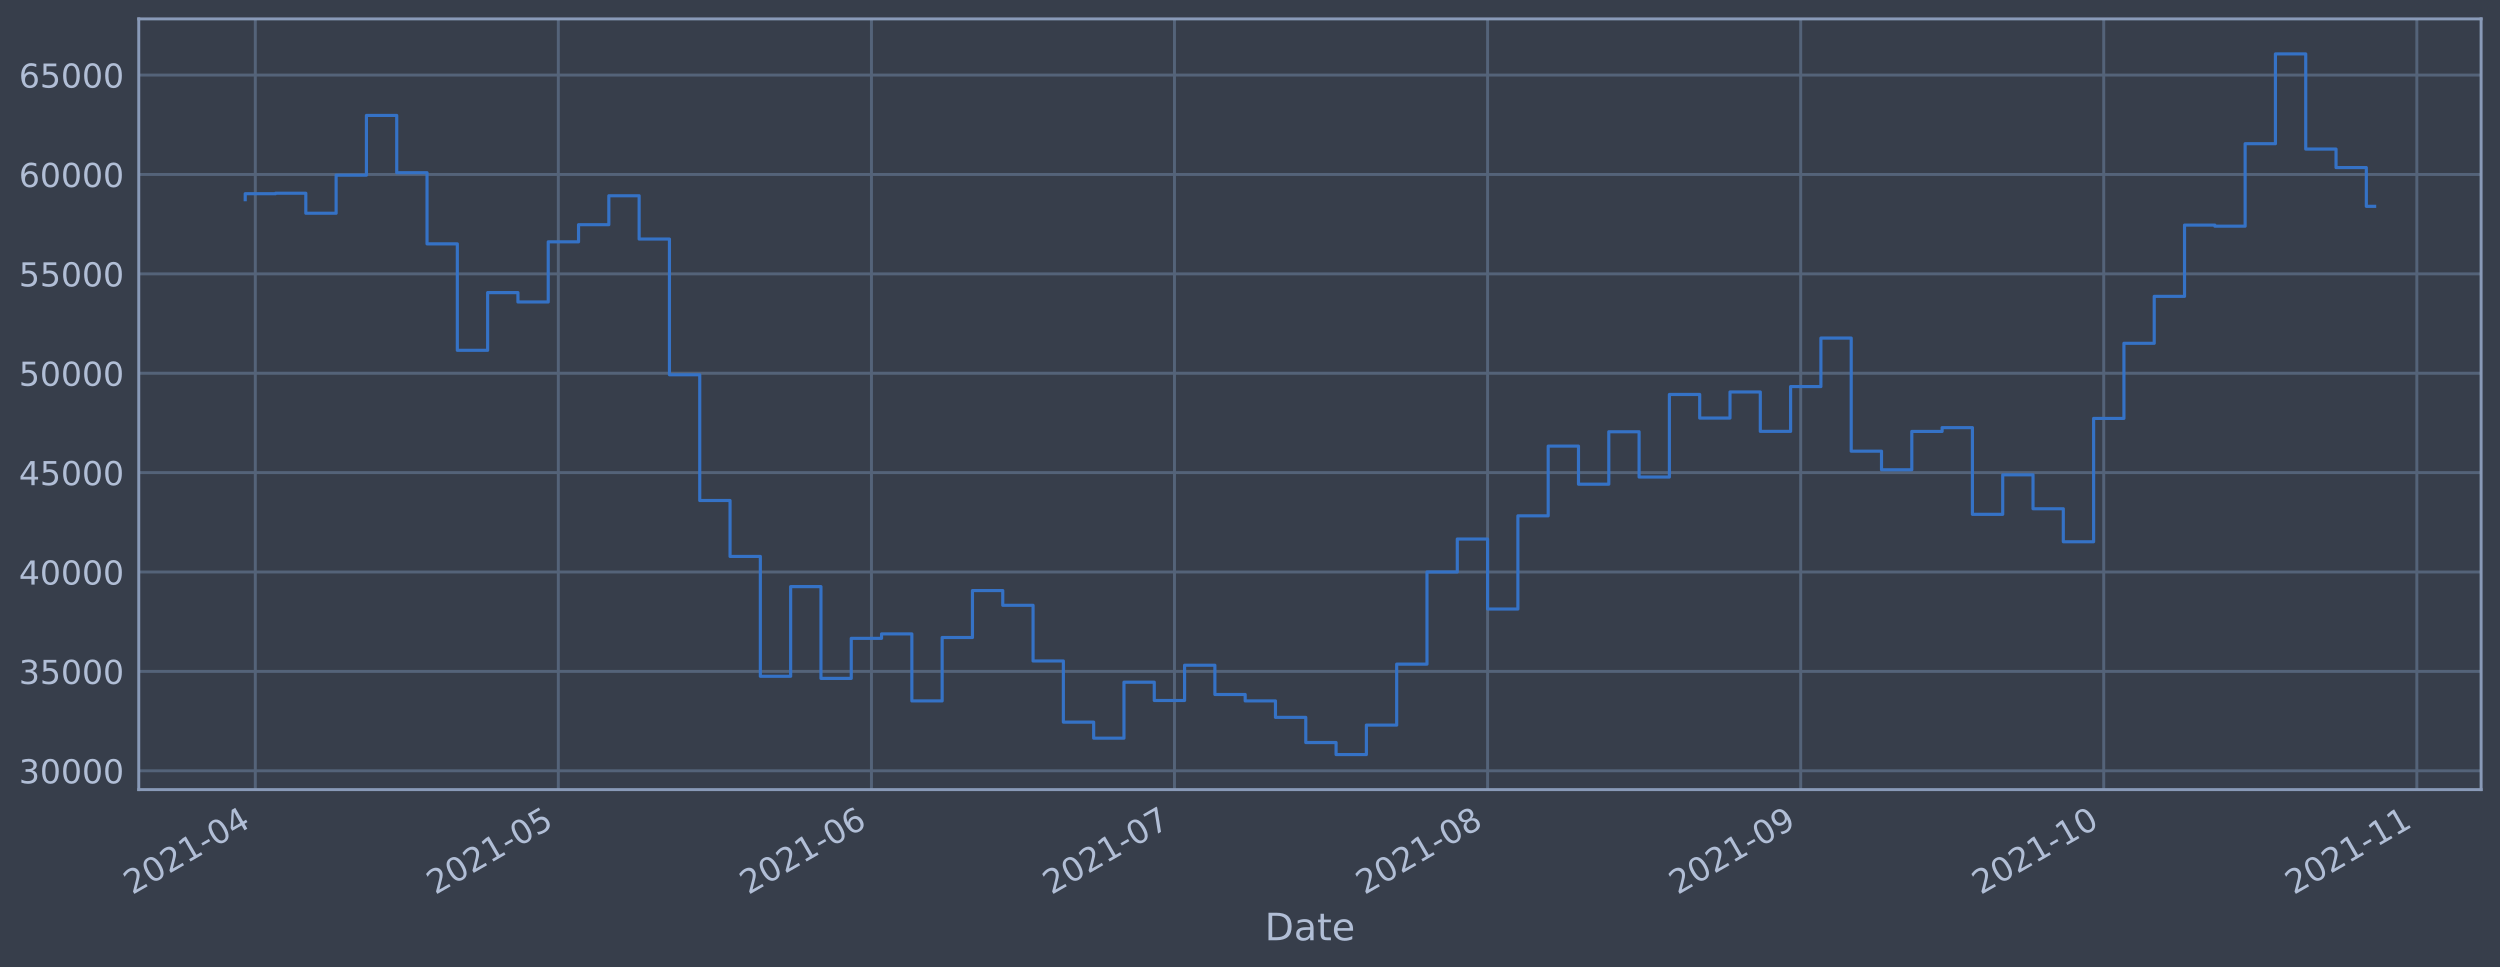
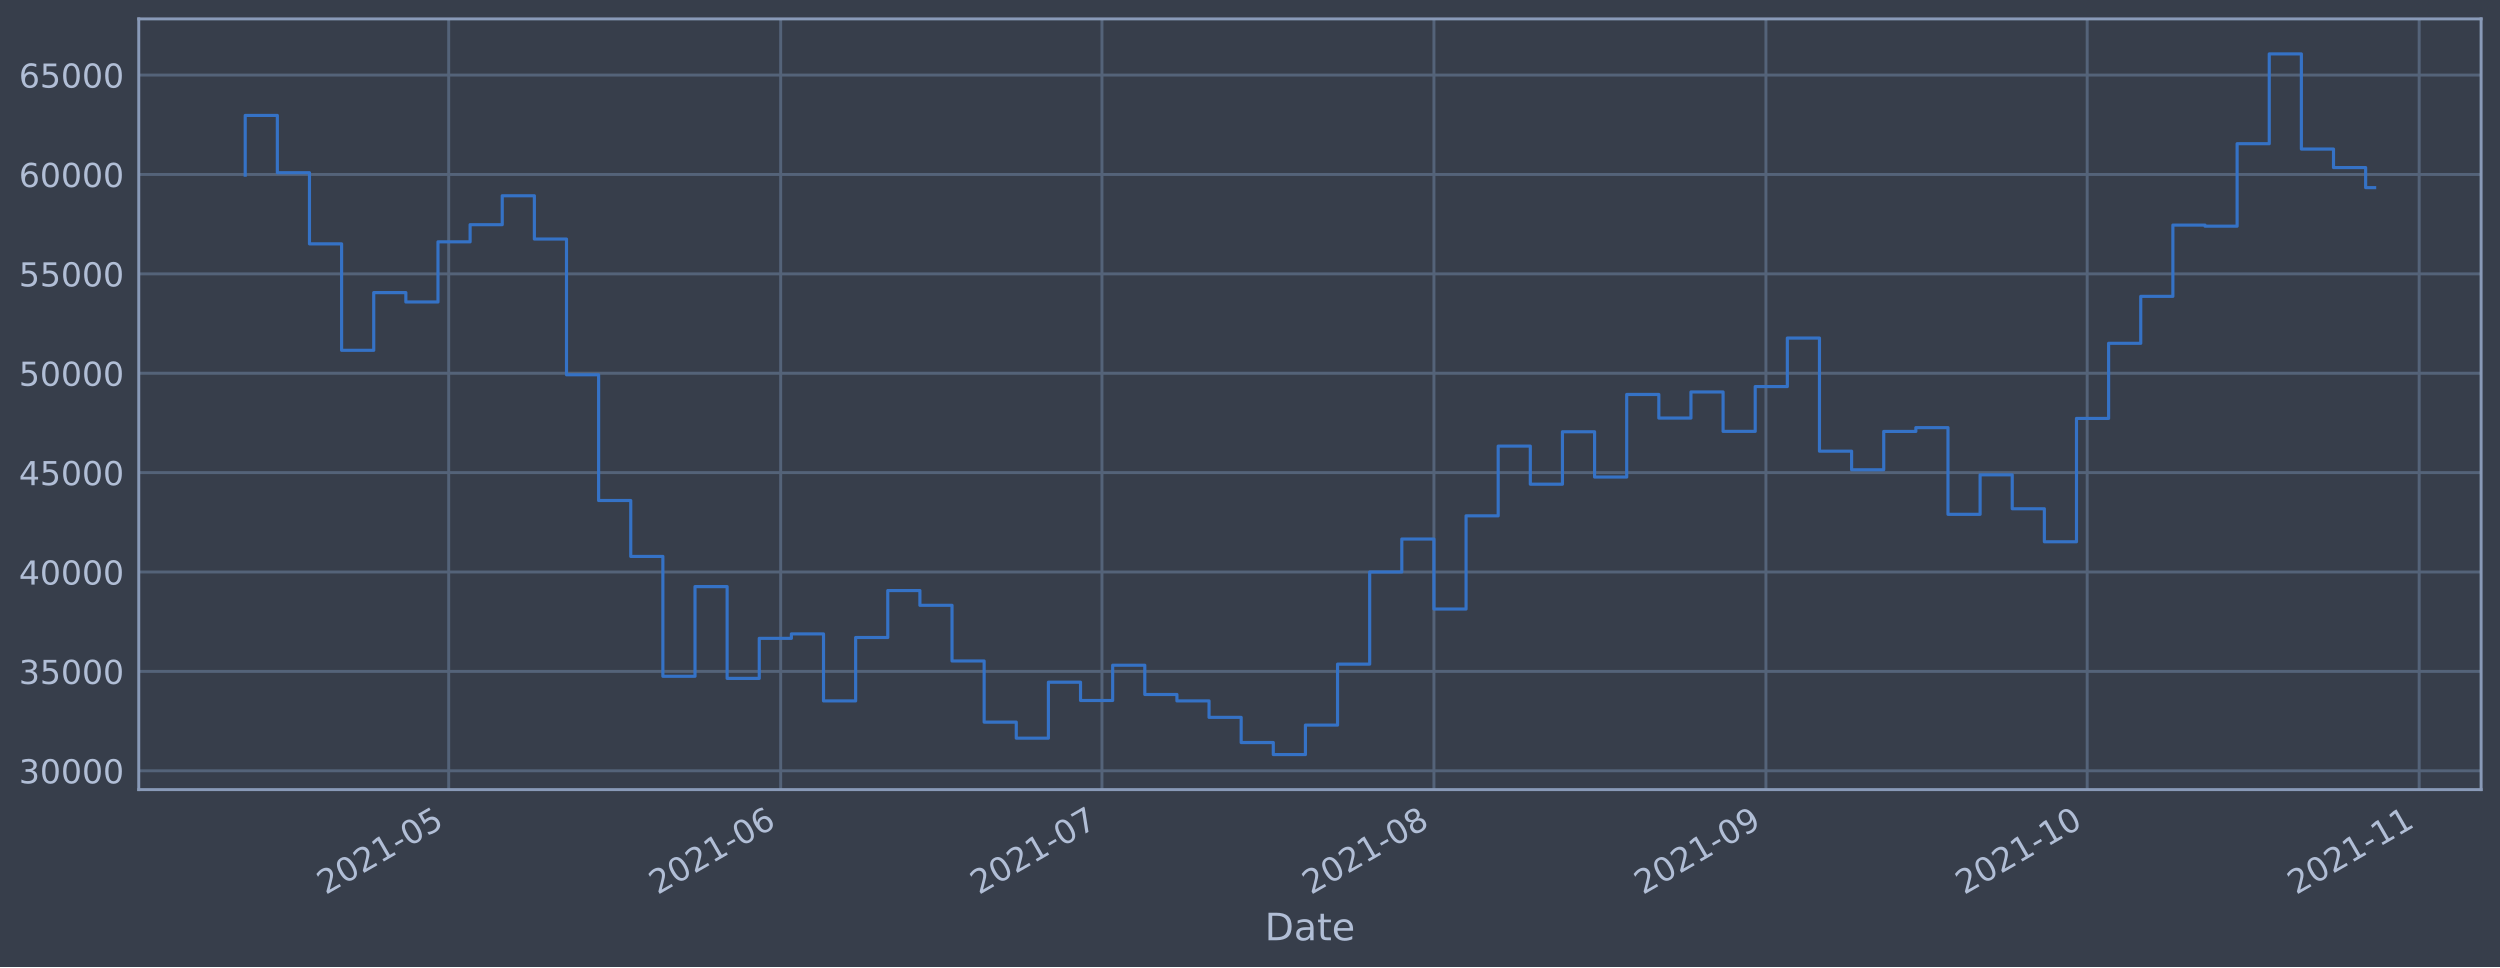
<svg xmlns="http://www.w3.org/2000/svg" xmlns:xlink="http://www.w3.org/1999/xlink" height="368.58pt" version="1.1" viewBox="0 0 952.884 368.58" width="952.884pt">
  <defs>
    <style type="text/css">*{stroke-linecap:butt;stroke-linejoin:round;}</style>
  </defs>
  <g id="figure_1">
    <g id="patch_1">
      <path d="M 0 368.58  L 952.884 368.58  L 952.884 0  L 0 0  z " style="fill:#373e4b;" />
    </g>
    <g id="axes_1">
      <g id="patch_2">
        <path d="M 52.884 300.96  L 945.684 300.96  L 945.684 7.2  L 52.884 7.2  z " style="fill:#373e4b;" />
      </g>
      <g id="matplotlib.axis_1">
        <g id="xtick_1">
          <g id="line2d_1">
-             <path clip-path="url(#p80aef92675)" d="M 97.315 300.96  L 97.315 7.2  " style="fill:none;stroke:#546379;stroke-linecap:square;stroke-width:1.12;" />
+             <path clip-path="url(#p9e06ae3f3e)" d="M 171.02 300.96  L 171.02 7.2  " style="fill:none;stroke:#546379;stroke-linecap:square;stroke-width:1.12;" />
          </g>
          <g id="line2d_2" />
          <g id="text_1">
-             <g style="fill:#b1bed6;" transform="translate(50.41215 341.1745)rotate(-30)scale(0.126 -0.126)">
+             <g style="fill:#b1bed6;" transform="translate(124.1172 341.1745)rotate(-30)scale(0.126 -0.126)">
              <defs>
                <path d="M 1228 531  L 3431 531  L 3431 0  L 469 0  L 469 531  Q 828 903 1448 1529  Q 2069 2156 2228 2338  Q 2531 2678 2651 2914  Q 2772 3150 2772 3378  Q 2772 3750 2511 3984  Q 2250 4219 1831 4219  Q 1534 4219 1204 4116  Q 875 4013 500 3803  L 500 4441  Q 881 4594 1212 4672  Q 1544 4750 1819 4750  Q 2544 4750 2975 4387  Q 3406 4025 3406 3419  Q 3406 3131 3298 2873  Q 3191 2616 2906 2266  Q 2828 2175 2409 1742  Q 1991 1309 1228 531  z " id="DejaVuSans-32" transform="scale(0.015625)" />
                <path d="M 2034 4250  Q 1547 4250 1301 3770  Q 1056 3291 1056 2328  Q 1056 1369 1301 889  Q 1547 409 2034 409  Q 2525 409 2770 889  Q 3016 1369 3016 2328  Q 3016 3291 2770 3770  Q 2525 4250 2034 4250  z M 2034 4750  Q 2819 4750 3233 4129  Q 3647 3509 3647 2328  Q 3647 1150 3233 529  Q 2819 -91 2034 -91  Q 1250 -91 836 529  Q 422 1150 422 2328  Q 422 3509 836 4129  Q 1250 4750 2034 4750  z " id="DejaVuSans-30" transform="scale(0.015625)" />
                <path d="M 794 531  L 1825 531  L 1825 4091  L 703 3866  L 703 4441  L 1819 4666  L 2450 4666  L 2450 531  L 3481 531  L 3481 0  L 794 0  L 794 531  z " id="DejaVuSans-31" transform="scale(0.015625)" />
                <path d="M 313 2009  L 1997 2009  L 1997 1497  L 313 1497  L 313 2009  z " id="DejaVuSans-2d" transform="scale(0.015625)" />
-                 <path d="M 2419 4116  L 825 1625  L 2419 1625  L 2419 4116  z M 2253 4666  L 3047 4666  L 3047 1625  L 3713 1625  L 3713 1100  L 3047 1100  L 3047 0  L 2419 0  L 2419 1100  L 313 1100  L 313 1709  L 2253 4666  z " id="DejaVuSans-34" transform="scale(0.015625)" />
-               </defs>
-               <use xlink:href="#DejaVuSans-32" />
-               <use x="63.623" xlink:href="#DejaVuSans-30" />
-               <use x="127.246" xlink:href="#DejaVuSans-32" />
-               <use x="190.869" xlink:href="#DejaVuSans-31" />
-               <use x="254.492" xlink:href="#DejaVuSans-2d" />
-               <use x="290.576" xlink:href="#DejaVuSans-30" />
-               <use x="354.199" xlink:href="#DejaVuSans-34" />
+                 <path d="M 691 4666  L 3169 4666  L 3169 4134  L 1269 4134  L 1269 2991  Q 1406 3038 1543 3061  Q 1681 3084 1819 3084  Q 2600 3084 3056 2656  Q 3513 2228 3513 1497  Q 3513 744 3044 326  Q 2575 -91 1722 -91  Q 1428 -91 1123 -41  Q 819 9 494 109  L 494 744  Q 775 591 1075 516  Q 1375 441 1709 441  Q 2250 441 2565 725  Q 2881 1009 2881 1497  Q 2881 1984 2565 2268  Q 2250 2553 1709 2553  Q 1456 2553 1204 2497  Q 953 2441 691 2322  L 691 4666  z " id="DejaVuSans-35" transform="scale(0.015625)" />
+               </defs>
+               <use xlink:href="#DejaVuSans-32" />
+               <use x="63.623" xlink:href="#DejaVuSans-30" />
+               <use x="127.246" xlink:href="#DejaVuSans-32" />
+               <use x="190.869" xlink:href="#DejaVuSans-31" />
+               <use x="254.492" xlink:href="#DejaVuSans-2d" />
+               <use x="290.576" xlink:href="#DejaVuSans-30" />
+               <use x="354.199" xlink:href="#DejaVuSans-35" />
            </g>
          </g>
        </g>
        <g id="xtick_2">
          <g id="line2d_3">
-             <path clip-path="url(#p80aef92675)" d="M 212.811 300.96  L 212.811 7.2  " style="fill:none;stroke:#546379;stroke-linecap:square;stroke-width:1.12;" />
+             <path clip-path="url(#p9e06ae3f3e)" d="M 297.557 300.96  L 297.557 7.2  " style="fill:none;stroke:#546379;stroke-linecap:square;stroke-width:1.12;" />
          </g>
          <g id="line2d_4" />
          <g id="text_2">
-             <g style="fill:#b1bed6;" transform="translate(165.908 341.1745)rotate(-30)scale(0.126 -0.126)">
-               <defs>
-                 <path d="M 691 4666  L 3169 4666  L 3169 4134  L 1269 4134  L 1269 2991  Q 1406 3038 1543 3061  Q 1681 3084 1819 3084  Q 2600 3084 3056 2656  Q 3513 2228 3513 1497  Q 3513 744 3044 326  Q 2575 -91 1722 -91  Q 1428 -91 1123 -41  Q 819 9 494 109  L 494 744  Q 775 591 1075 516  Q 1375 441 1709 441  Q 2250 441 2565 725  Q 2881 1009 2881 1497  Q 2881 1984 2565 2268  Q 2250 2553 1709 2553  Q 1456 2553 1204 2497  Q 953 2441 691 2322  L 691 4666  z " id="DejaVuSans-35" transform="scale(0.015625)" />
-               </defs>
-               <use xlink:href="#DejaVuSans-32" />
-               <use x="63.623" xlink:href="#DejaVuSans-30" />
-               <use x="127.246" xlink:href="#DejaVuSans-32" />
-               <use x="190.869" xlink:href="#DejaVuSans-31" />
-               <use x="254.492" xlink:href="#DejaVuSans-2d" />
-               <use x="290.576" xlink:href="#DejaVuSans-30" />
-               <use x="354.199" xlink:href="#DejaVuSans-35" />
+             <g style="fill:#b1bed6;" transform="translate(250.6541 341.1745)rotate(-30)scale(0.126 -0.126)">
+               <defs>
+                 <path d="M 2113 2584  Q 1688 2584 1439 2293  Q 1191 2003 1191 1497  Q 1191 994 1439 701  Q 1688 409 2113 409  Q 2538 409 2786 701  Q 3034 994 3034 1497  Q 3034 2003 2786 2293  Q 2538 2584 2113 2584  z M 3366 4563  L 3366 3988  Q 3128 4100 2886 4159  Q 2644 4219 2406 4219  Q 1781 4219 1451 3797  Q 1122 3375 1075 2522  Q 1259 2794 1537 2939  Q 1816 3084 2150 3084  Q 2853 3084 3261 2657  Q 3669 2231 3669 1497  Q 3669 778 3244 343  Q 2819 -91 2113 -91  Q 1303 -91 875 529  Q 447 1150 447 2328  Q 447 3434 972 4092  Q 1497 4750 2381 4750  Q 2619 4750 2861 4703  Q 3103 4656 3366 4563  z " id="DejaVuSans-36" transform="scale(0.015625)" />
+               </defs>
+               <use xlink:href="#DejaVuSans-32" />
+               <use x="63.623" xlink:href="#DejaVuSans-30" />
+               <use x="127.246" xlink:href="#DejaVuSans-32" />
+               <use x="190.869" xlink:href="#DejaVuSans-31" />
+               <use x="254.492" xlink:href="#DejaVuSans-2d" />
+               <use x="290.576" xlink:href="#DejaVuSans-30" />
+               <use x="354.199" xlink:href="#DejaVuSans-36" />
            </g>
          </g>
        </g>
        <g id="xtick_3">
          <g id="line2d_5">
-             <path clip-path="url(#p80aef92675)" d="M 332.157 300.96  L 332.157 7.2  " style="fill:none;stroke:#546379;stroke-linecap:square;stroke-width:1.12;" />
+             <path clip-path="url(#p9e06ae3f3e)" d="M 420.012 300.96  L 420.012 7.2  " style="fill:none;stroke:#546379;stroke-linecap:square;stroke-width:1.12;" />
          </g>
          <g id="line2d_6" />
          <g id="text_3">
-             <g style="fill:#b1bed6;" transform="translate(285.2537 341.1745)rotate(-30)scale(0.126 -0.126)">
-               <defs>
-                 <path d="M 2113 2584  Q 1688 2584 1439 2293  Q 1191 2003 1191 1497  Q 1191 994 1439 701  Q 1688 409 2113 409  Q 2538 409 2786 701  Q 3034 994 3034 1497  Q 3034 2003 2786 2293  Q 2538 2584 2113 2584  z M 3366 4563  L 3366 3988  Q 3128 4100 2886 4159  Q 2644 4219 2406 4219  Q 1781 4219 1451 3797  Q 1122 3375 1075 2522  Q 1259 2794 1537 2939  Q 1816 3084 2150 3084  Q 2853 3084 3261 2657  Q 3669 2231 3669 1497  Q 3669 778 3244 343  Q 2819 -91 2113 -91  Q 1303 -91 875 529  Q 447 1150 447 2328  Q 447 3434 972 4092  Q 1497 4750 2381 4750  Q 2619 4750 2861 4703  Q 3103 4656 3366 4563  z " id="DejaVuSans-36" transform="scale(0.015625)" />
-               </defs>
-               <use xlink:href="#DejaVuSans-32" />
-               <use x="63.623" xlink:href="#DejaVuSans-30" />
-               <use x="127.246" xlink:href="#DejaVuSans-32" />
-               <use x="190.869" xlink:href="#DejaVuSans-31" />
-               <use x="254.492" xlink:href="#DejaVuSans-2d" />
-               <use x="290.576" xlink:href="#DejaVuSans-30" />
-               <use x="354.199" xlink:href="#DejaVuSans-36" />
+             <g style="fill:#b1bed6;" transform="translate(373.1092 341.1745)rotate(-30)scale(0.126 -0.126)">
+               <defs>
+                 <path d="M 525 4666  L 3525 4666  L 3525 4397  L 1831 0  L 1172 0  L 2766 4134  L 525 4134  L 525 4666  z " id="DejaVuSans-37" transform="scale(0.015625)" />
+               </defs>
+               <use xlink:href="#DejaVuSans-32" />
+               <use x="63.623" xlink:href="#DejaVuSans-30" />
+               <use x="127.246" xlink:href="#DejaVuSans-32" />
+               <use x="190.869" xlink:href="#DejaVuSans-31" />
+               <use x="254.492" xlink:href="#DejaVuSans-2d" />
+               <use x="290.576" xlink:href="#DejaVuSans-30" />
+               <use x="354.199" xlink:href="#DejaVuSans-37" />
            </g>
          </g>
        </g>
        <g id="xtick_4">
          <g id="line2d_7">
-             <path clip-path="url(#p80aef92675)" d="M 447.653 300.96  L 447.653 7.2  " style="fill:none;stroke:#546379;stroke-linecap:square;stroke-width:1.12;" />
+             <path clip-path="url(#p9e06ae3f3e)" d="M 546.549 300.96  L 546.549 7.2  " style="fill:none;stroke:#546379;stroke-linecap:square;stroke-width:1.12;" />
          </g>
          <g id="line2d_8" />
          <g id="text_4">
-             <g style="fill:#b1bed6;" transform="translate(400.7496 341.1745)rotate(-30)scale(0.126 -0.126)">
-               <defs>
-                 <path d="M 525 4666  L 3525 4666  L 3525 4397  L 1831 0  L 1172 0  L 2766 4134  L 525 4134  L 525 4666  z " id="DejaVuSans-37" transform="scale(0.015625)" />
-               </defs>
-               <use xlink:href="#DejaVuSans-32" />
-               <use x="63.623" xlink:href="#DejaVuSans-30" />
-               <use x="127.246" xlink:href="#DejaVuSans-32" />
-               <use x="190.869" xlink:href="#DejaVuSans-31" />
-               <use x="254.492" xlink:href="#DejaVuSans-2d" />
-               <use x="290.576" xlink:href="#DejaVuSans-30" />
-               <use x="354.199" xlink:href="#DejaVuSans-37" />
+             <g style="fill:#b1bed6;" transform="translate(499.6462 341.1745)rotate(-30)scale(0.126 -0.126)">
+               <defs>
+                 <path d="M 2034 2216  Q 1584 2216 1326 1975  Q 1069 1734 1069 1313  Q 1069 891 1326 650  Q 1584 409 2034 409  Q 2484 409 2743 651  Q 3003 894 3003 1313  Q 3003 1734 2745 1975  Q 2488 2216 2034 2216  z M 1403 2484  Q 997 2584 770 2862  Q 544 3141 544 3541  Q 544 4100 942 4425  Q 1341 4750 2034 4750  Q 2731 4750 3128 4425  Q 3525 4100 3525 3541  Q 3525 3141 3298 2862  Q 3072 2584 2669 2484  Q 3125 2378 3379 2068  Q 3634 1759 3634 1313  Q 3634 634 3220 271  Q 2806 -91 2034 -91  Q 1263 -91 848 271  Q 434 634 434 1313  Q 434 1759 690 2068  Q 947 2378 1403 2484  z M 1172 3481  Q 1172 3119 1398 2916  Q 1625 2713 2034 2713  Q 2441 2713 2670 2916  Q 2900 3119 2900 3481  Q 2900 3844 2670 4047  Q 2441 4250 2034 4250  Q 1625 4250 1398 4047  Q 1172 3844 1172 3481  z " id="DejaVuSans-38" transform="scale(0.015625)" />
+               </defs>
+               <use xlink:href="#DejaVuSans-32" />
+               <use x="63.623" xlink:href="#DejaVuSans-30" />
+               <use x="127.246" xlink:href="#DejaVuSans-32" />
+               <use x="190.869" xlink:href="#DejaVuSans-31" />
+               <use x="254.492" xlink:href="#DejaVuSans-2d" />
+               <use x="290.576" xlink:href="#DejaVuSans-30" />
+               <use x="354.199" xlink:href="#DejaVuSans-38" />
            </g>
          </g>
        </g>
        <g id="xtick_5">
          <g id="line2d_9">
-             <path clip-path="url(#p80aef92675)" d="M 566.999 300.96  L 566.999 7.2  " style="fill:none;stroke:#546379;stroke-linecap:square;stroke-width:1.12;" />
+             <path clip-path="url(#p9e06ae3f3e)" d="M 673.086 300.96  L 673.086 7.2  " style="fill:none;stroke:#546379;stroke-linecap:square;stroke-width:1.12;" />
          </g>
          <g id="line2d_10" />
          <g id="text_5">
-             <g style="fill:#b1bed6;" transform="translate(520.0953 341.1745)rotate(-30)scale(0.126 -0.126)">
-               <defs>
-                 <path d="M 2034 2216  Q 1584 2216 1326 1975  Q 1069 1734 1069 1313  Q 1069 891 1326 650  Q 1584 409 2034 409  Q 2484 409 2743 651  Q 3003 894 3003 1313  Q 3003 1734 2745 1975  Q 2488 2216 2034 2216  z M 1403 2484  Q 997 2584 770 2862  Q 544 3141 544 3541  Q 544 4100 942 4425  Q 1341 4750 2034 4750  Q 2731 4750 3128 4425  Q 3525 4100 3525 3541  Q 3525 3141 3298 2862  Q 3072 2584 2669 2484  Q 3125 2378 3379 2068  Q 3634 1759 3634 1313  Q 3634 634 3220 271  Q 2806 -91 2034 -91  Q 1263 -91 848 271  Q 434 634 434 1313  Q 434 1759 690 2068  Q 947 2378 1403 2484  z M 1172 3481  Q 1172 3119 1398 2916  Q 1625 2713 2034 2713  Q 2441 2713 2670 2916  Q 2900 3119 2900 3481  Q 2900 3844 2670 4047  Q 2441 4250 2034 4250  Q 1625 4250 1398 4047  Q 1172 3844 1172 3481  z " id="DejaVuSans-38" transform="scale(0.015625)" />
-               </defs>
-               <use xlink:href="#DejaVuSans-32" />
-               <use x="63.623" xlink:href="#DejaVuSans-30" />
-               <use x="127.246" xlink:href="#DejaVuSans-32" />
-               <use x="190.869" xlink:href="#DejaVuSans-31" />
-               <use x="254.492" xlink:href="#DejaVuSans-2d" />
-               <use x="290.576" xlink:href="#DejaVuSans-30" />
-               <use x="354.199" xlink:href="#DejaVuSans-38" />
+             <g style="fill:#b1bed6;" transform="translate(626.1831 341.1745)rotate(-30)scale(0.126 -0.126)">
+               <defs>
+                 <path d="M 703 97  L 703 672  Q 941 559 1184 500  Q 1428 441 1663 441  Q 2288 441 2617 861  Q 2947 1281 2994 2138  Q 2813 1869 2534 1725  Q 2256 1581 1919 1581  Q 1219 1581 811 2004  Q 403 2428 403 3163  Q 403 3881 828 4315  Q 1253 4750 1959 4750  Q 2769 4750 3195 4129  Q 3622 3509 3622 2328  Q 3622 1225 3098 567  Q 2575 -91 1691 -91  Q 1453 -91 1209 -44  Q 966 3 703 97  z M 1959 2075  Q 2384 2075 2632 2365  Q 2881 2656 2881 3163  Q 2881 3666 2632 3958  Q 2384 4250 1959 4250  Q 1534 4250 1286 3958  Q 1038 3666 1038 3163  Q 1038 2656 1286 2365  Q 1534 2075 1959 2075  z " id="DejaVuSans-39" transform="scale(0.015625)" />
+               </defs>
+               <use xlink:href="#DejaVuSans-32" />
+               <use x="63.623" xlink:href="#DejaVuSans-30" />
+               <use x="127.246" xlink:href="#DejaVuSans-32" />
+               <use x="190.869" xlink:href="#DejaVuSans-31" />
+               <use x="254.492" xlink:href="#DejaVuSans-2d" />
+               <use x="290.576" xlink:href="#DejaVuSans-30" />
+               <use x="354.199" xlink:href="#DejaVuSans-39" />
            </g>
          </g>
        </g>
        <g id="xtick_6">
          <g id="line2d_11">
-             <path clip-path="url(#p80aef92675)" d="M 686.344 300.96  L 686.344 7.2  " style="fill:none;stroke:#546379;stroke-linecap:square;stroke-width:1.12;" />
+             <path clip-path="url(#p9e06ae3f3e)" d="M 795.541 300.96  L 795.541 7.2  " style="fill:none;stroke:#546379;stroke-linecap:square;stroke-width:1.12;" />
          </g>
          <g id="line2d_12" />
          <g id="text_6">
-             <g style="fill:#b1bed6;" transform="translate(639.441 341.1745)rotate(-30)scale(0.126 -0.126)">
-               <defs>
-                 <path d="M 703 97  L 703 672  Q 941 559 1184 500  Q 1428 441 1663 441  Q 2288 441 2617 861  Q 2947 1281 2994 2138  Q 2813 1869 2534 1725  Q 2256 1581 1919 1581  Q 1219 1581 811 2004  Q 403 2428 403 3163  Q 403 3881 828 4315  Q 1253 4750 1959 4750  Q 2769 4750 3195 4129  Q 3622 3509 3622 2328  Q 3622 1225 3098 567  Q 2575 -91 1691 -91  Q 1453 -91 1209 -44  Q 966 3 703 97  z M 1959 2075  Q 2384 2075 2632 2365  Q 2881 2656 2881 3163  Q 2881 3666 2632 3958  Q 2384 4250 1959 4250  Q 1534 4250 1286 3958  Q 1038 3666 1038 3163  Q 1038 2656 1286 2365  Q 1534 2075 1959 2075  z " id="DejaVuSans-39" transform="scale(0.015625)" />
-               </defs>
-               <use xlink:href="#DejaVuSans-32" />
-               <use x="63.623" xlink:href="#DejaVuSans-30" />
-               <use x="127.246" xlink:href="#DejaVuSans-32" />
-               <use x="190.869" xlink:href="#DejaVuSans-31" />
-               <use x="254.492" xlink:href="#DejaVuSans-2d" />
-               <use x="290.576" xlink:href="#DejaVuSans-30" />
-               <use x="354.199" xlink:href="#DejaVuSans-39" />
+             <g style="fill:#b1bed6;" transform="translate(748.6382 341.1745)rotate(-30)scale(0.126 -0.126)">
+               <use xlink:href="#DejaVuSans-32" />
+               <use x="63.623" xlink:href="#DejaVuSans-30" />
+               <use x="127.246" xlink:href="#DejaVuSans-32" />
+               <use x="190.869" xlink:href="#DejaVuSans-31" />
+               <use x="254.492" xlink:href="#DejaVuSans-2d" />
+               <use x="290.576" xlink:href="#DejaVuSans-31" />
+               <use x="354.199" xlink:href="#DejaVuSans-30" />
            </g>
          </g>
        </g>
        <g id="xtick_7">
          <g id="line2d_13">
-             <path clip-path="url(#p80aef92675)" d="M 801.84 300.96  L 801.84 7.2  " style="fill:none;stroke:#546379;stroke-linecap:square;stroke-width:1.12;" />
+             <path clip-path="url(#p9e06ae3f3e)" d="M 922.078 300.96  L 922.078 7.2  " style="fill:none;stroke:#546379;stroke-linecap:square;stroke-width:1.12;" />
          </g>
          <g id="line2d_14" />
          <g id="text_7">
-             <g style="fill:#b1bed6;" transform="translate(754.9368 341.1745)rotate(-30)scale(0.126 -0.126)">
-               <use xlink:href="#DejaVuSans-32" />
-               <use x="63.623" xlink:href="#DejaVuSans-30" />
-               <use x="127.246" xlink:href="#DejaVuSans-32" />
-               <use x="190.869" xlink:href="#DejaVuSans-31" />
-               <use x="254.492" xlink:href="#DejaVuSans-2d" />
-               <use x="290.576" xlink:href="#DejaVuSans-31" />
-               <use x="354.199" xlink:href="#DejaVuSans-30" />
-             </g>
-           </g>
-         </g>
-         <g id="xtick_8">
-           <g id="line2d_15">
-             <path clip-path="url(#p80aef92675)" d="M 921.186 300.96  L 921.186 7.2  " style="fill:none;stroke:#546379;stroke-linecap:square;stroke-width:1.12;" />
-           </g>
-           <g id="line2d_16" />
-           <g id="text_8">
-             <g style="fill:#b1bed6;" transform="translate(874.2825 341.1745)rotate(-30)scale(0.126 -0.126)">
+             <g style="fill:#b1bed6;" transform="translate(875.1751 341.1745)rotate(-30)scale(0.126 -0.126)">
              <use xlink:href="#DejaVuSans-32" />
              <use x="63.623" xlink:href="#DejaVuSans-30" />
              <use x="127.246" xlink:href="#DejaVuSans-32" />
              <use x="190.869" xlink:href="#DejaVuSans-31" />
              <use x="254.492" xlink:href="#DejaVuSans-2d" />
              <use x="290.576" xlink:href="#DejaVuSans-31" />
              <use x="354.199" xlink:href="#DejaVuSans-31" />
            </g>
          </g>
        </g>
-         <g id="text_9">
+         <g id="text_8">
          <g style="fill:#b1bed6;" transform="translate(482.0746 358.3856)scale(0.144 -0.144)">
            <defs>
              <path d="M 1259 4147  L 1259 519  L 2022 519  Q 2988 519 3436 956  Q 3884 1394 3884 2338  Q 3884 3275 3436 3711  Q 2988 4147 2022 4147  L 1259 4147  z M 628 4666  L 1925 4666  Q 3281 4666 3915 4102  Q 4550 3538 4550 2338  Q 4550 1131 3912 565  Q 3275 0 1925 0  L 628 0  L 628 4666  z " id="DejaVuSans-44" transform="scale(0.015625)" />
              <path d="M 2194 1759  Q 1497 1759 1228 1600  Q 959 1441 959 1056  Q 959 750 1161 570  Q 1363 391 1709 391  Q 2188 391 2477 730  Q 2766 1069 2766 1631  L 2766 1759  L 2194 1759  z M 3341 1997  L 3341 0  L 2766 0  L 2766 531  Q 2569 213 2275 61  Q 1981 -91 1556 -91  Q 1019 -91 701 211  Q 384 513 384 1019  Q 384 1609 779 1909  Q 1175 2209 1959 2209  L 2766 2209  L 2766 2266  Q 2766 2663 2505 2880  Q 2244 3097 1772 3097  Q 1472 3097 1187 3025  Q 903 2953 641 2809  L 641 3341  Q 956 3463 1253 3523  Q 1550 3584 1831 3584  Q 2591 3584 2966 3190  Q 3341 2797 3341 1997  z " id="DejaVuSans-61" transform="scale(0.015625)" />
              <path d="M 1172 4494  L 1172 3500  L 2356 3500  L 2356 3053  L 1172 3053  L 1172 1153  Q 1172 725 1289 603  Q 1406 481 1766 481  L 2356 481  L 2356 0  L 1766 0  Q 1100 0 847 248  Q 594 497 594 1153  L 594 3053  L 172 3053  L 172 3500  L 594 3500  L 594 4494  L 1172 4494  z " id="DejaVuSans-74" transform="scale(0.015625)" />
              <path d="M 3597 1894  L 3597 1613  L 953 1613  Q 991 1019 1311 708  Q 1631 397 2203 397  Q 2534 397 2845 478  Q 3156 559 3463 722  L 3463 178  Q 3153 47 2828 -22  Q 2503 -91 2169 -91  Q 1331 -91 842 396  Q 353 884 353 1716  Q 353 2575 817 3079  Q 1281 3584 2069 3584  Q 2775 3584 3186 3129  Q 3597 2675 3597 1894  z M 3022 2063  Q 3016 2534 2758 2815  Q 2500 3097 2075 3097  Q 1594 3097 1305 2825  Q 1016 2553 972 2059  L 3022 2063  z " id="DejaVuSans-65" transform="scale(0.015625)" />
            </defs>
            <use xlink:href="#DejaVuSans-44" />
            <use x="77.002" xlink:href="#DejaVuSans-61" />
            <use x="138.281" xlink:href="#DejaVuSans-74" />
            <use x="177.49" xlink:href="#DejaVuSans-65" />
          </g>
        </g>
      </g>
      <g id="matplotlib.axis_2">
        <g id="ytick_1">
+           <g id="line2d_15">
+             <path clip-path="url(#p9e06ae3f3e)" d="M 52.884 293.789  L 945.684 293.789  " style="fill:none;stroke:#546379;stroke-linecap:square;stroke-width:1.12;" />
+           </g>
+           <g id="line2d_16" />
+           <g id="text_9">
+             <g style="fill:#b1bed6;" transform="translate(7.2 298.5763)scale(0.126 -0.126)">
+               <defs>
+                 <path d="M 2597 2516  Q 3050 2419 3304 2112  Q 3559 1806 3559 1356  Q 3559 666 3084 287  Q 2609 -91 1734 -91  Q 1441 -91 1130 -33  Q 819 25 488 141  L 488 750  Q 750 597 1062 519  Q 1375 441 1716 441  Q 2309 441 2620 675  Q 2931 909 2931 1356  Q 2931 1769 2642 2001  Q 2353 2234 1838 2234  L 1294 2234  L 1294 2753  L 1863 2753  Q 2328 2753 2575 2939  Q 2822 3125 2822 3475  Q 2822 3834 2567 4026  Q 2313 4219 1838 4219  Q 1578 4219 1281 4162  Q 984 4106 628 3988  L 628 4550  Q 988 4650 1302 4700  Q 1616 4750 1894 4750  Q 2613 4750 3031 4423  Q 3450 4097 3450 3541  Q 3450 3153 3228 2886  Q 3006 2619 2597 2516  z " id="DejaVuSans-33" transform="scale(0.015625)" />
+               </defs>
+               <use xlink:href="#DejaVuSans-33" />
+               <use x="63.623" xlink:href="#DejaVuSans-30" />
+               <use x="127.246" xlink:href="#DejaVuSans-30" />
+               <use x="190.869" xlink:href="#DejaVuSans-30" />
+               <use x="254.492" xlink:href="#DejaVuSans-30" />
+             </g>
+           </g>
+         </g>
+         <g id="ytick_2">
          <g id="line2d_17">
-             <path clip-path="url(#p80aef92675)" d="M 52.884 293.789  L 945.684 293.789  " style="fill:none;stroke:#546379;stroke-linecap:square;stroke-width:1.12;" />
+             <path clip-path="url(#p9e06ae3f3e)" d="M 52.884 255.907  L 945.684 255.907  " style="fill:none;stroke:#546379;stroke-linecap:square;stroke-width:1.12;" />
          </g>
          <g id="line2d_18" />
          <g id="text_10">
-             <g style="fill:#b1bed6;" transform="translate(7.2 298.5763)scale(0.126 -0.126)">
-               <defs>
-                 <path d="M 2597 2516  Q 3050 2419 3304 2112  Q 3559 1806 3559 1356  Q 3559 666 3084 287  Q 2609 -91 1734 -91  Q 1441 -91 1130 -33  Q 819 25 488 141  L 488 750  Q 750 597 1062 519  Q 1375 441 1716 441  Q 2309 441 2620 675  Q 2931 909 2931 1356  Q 2931 1769 2642 2001  Q 2353 2234 1838 2234  L 1294 2234  L 1294 2753  L 1863 2753  Q 2328 2753 2575 2939  Q 2822 3125 2822 3475  Q 2822 3834 2567 4026  Q 2313 4219 1838 4219  Q 1578 4219 1281 4162  Q 984 4106 628 3988  L 628 4550  Q 988 4650 1302 4700  Q 1616 4750 1894 4750  Q 2613 4750 3031 4423  Q 3450 4097 3450 3541  Q 3450 3153 3228 2886  Q 3006 2619 2597 2516  z " id="DejaVuSans-33" transform="scale(0.015625)" />
-               </defs>
-               <use xlink:href="#DejaVuSans-33" />
-               <use x="63.623" xlink:href="#DejaVuSans-30" />
-               <use x="127.246" xlink:href="#DejaVuSans-30" />
-               <use x="190.869" xlink:href="#DejaVuSans-30" />
-               <use x="254.492" xlink:href="#DejaVuSans-30" />
-             </g>
-           </g>
-         </g>
-         <g id="ytick_2">
-           <g id="line2d_19">
-             <path clip-path="url(#p80aef92675)" d="M 52.884 255.907  L 945.684 255.907  " style="fill:none;stroke:#546379;stroke-linecap:square;stroke-width:1.12;" />
-           </g>
-           <g id="line2d_20" />
-           <g id="text_11">
            <g style="fill:#b1bed6;" transform="translate(7.2 260.6936)scale(0.126 -0.126)">
              <use xlink:href="#DejaVuSans-33" />
              <use x="63.623" xlink:href="#DejaVuSans-35" />
              <use x="127.246" xlink:href="#DejaVuSans-30" />
              <use x="190.869" xlink:href="#DejaVuSans-30" />
              <use x="254.492" xlink:href="#DejaVuSans-30" />
            </g>
          </g>
        </g>
        <g id="ytick_3">
+           <g id="line2d_19">
+             <path clip-path="url(#p9e06ae3f3e)" d="M 52.884 218.024  L 945.684 218.024  " style="fill:none;stroke:#546379;stroke-linecap:square;stroke-width:1.12;" />
+           </g>
+           <g id="line2d_20" />
+           <g id="text_11">
+             <g style="fill:#b1bed6;" transform="translate(7.2 222.811)scale(0.126 -0.126)">
+               <defs>
+                 <path d="M 2419 4116  L 825 1625  L 2419 1625  L 2419 4116  z M 2253 4666  L 3047 4666  L 3047 1625  L 3713 1625  L 3713 1100  L 3047 1100  L 3047 0  L 2419 0  L 2419 1100  L 313 1100  L 313 1709  L 2253 4666  z " id="DejaVuSans-34" transform="scale(0.015625)" />
+               </defs>
+               <use xlink:href="#DejaVuSans-34" />
+               <use x="63.623" xlink:href="#DejaVuSans-30" />
+               <use x="127.246" xlink:href="#DejaVuSans-30" />
+               <use x="190.869" xlink:href="#DejaVuSans-30" />
+               <use x="254.492" xlink:href="#DejaVuSans-30" />
+             </g>
+           </g>
+         </g>
+         <g id="ytick_4">
          <g id="line2d_21">
-             <path clip-path="url(#p80aef92675)" d="M 52.884 218.024  L 945.684 218.024  " style="fill:none;stroke:#546379;stroke-linecap:square;stroke-width:1.12;" />
+             <path clip-path="url(#p9e06ae3f3e)" d="M 52.884 180.141  L 945.684 180.141  " style="fill:none;stroke:#546379;stroke-linecap:square;stroke-width:1.12;" />
          </g>
          <g id="line2d_22" />
          <g id="text_12">
-             <g style="fill:#b1bed6;" transform="translate(7.2 222.811)scale(0.126 -0.126)">
-               <use xlink:href="#DejaVuSans-34" />
-               <use x="63.623" xlink:href="#DejaVuSans-30" />
-               <use x="127.246" xlink:href="#DejaVuSans-30" />
-               <use x="190.869" xlink:href="#DejaVuSans-30" />
-               <use x="254.492" xlink:href="#DejaVuSans-30" />
-             </g>
-           </g>
-         </g>
-         <g id="ytick_4">
-           <g id="line2d_23">
-             <path clip-path="url(#p80aef92675)" d="M 52.884 180.141  L 945.684 180.141  " style="fill:none;stroke:#546379;stroke-linecap:square;stroke-width:1.12;" />
-           </g>
-           <g id="line2d_24" />
-           <g id="text_13">
            <g style="fill:#b1bed6;" transform="translate(7.2 184.9284)scale(0.126 -0.126)">
              <use xlink:href="#DejaVuSans-34" />
              <use x="63.623" xlink:href="#DejaVuSans-35" />
              <use x="127.246" xlink:href="#DejaVuSans-30" />
              <use x="190.869" xlink:href="#DejaVuSans-30" />
              <use x="254.492" xlink:href="#DejaVuSans-30" />
            </g>
          </g>
        </g>
        <g id="ytick_5">
+           <g id="line2d_23">
+             <path clip-path="url(#p9e06ae3f3e)" d="M 52.884 142.259  L 945.684 142.259  " style="fill:none;stroke:#546379;stroke-linecap:square;stroke-width:1.12;" />
+           </g>
+           <g id="line2d_24" />
+           <g id="text_13">
+             <g style="fill:#b1bed6;" transform="translate(7.2 147.0457)scale(0.126 -0.126)">
+               <use xlink:href="#DejaVuSans-35" />
+               <use x="63.623" xlink:href="#DejaVuSans-30" />
+               <use x="127.246" xlink:href="#DejaVuSans-30" />
+               <use x="190.869" xlink:href="#DejaVuSans-30" />
+               <use x="254.492" xlink:href="#DejaVuSans-30" />
+             </g>
+           </g>
+         </g>
+         <g id="ytick_6">
          <g id="line2d_25">
-             <path clip-path="url(#p80aef92675)" d="M 52.884 142.259  L 945.684 142.259  " style="fill:none;stroke:#546379;stroke-linecap:square;stroke-width:1.12;" />
+             <path clip-path="url(#p9e06ae3f3e)" d="M 52.884 104.376  L 945.684 104.376  " style="fill:none;stroke:#546379;stroke-linecap:square;stroke-width:1.12;" />
          </g>
          <g id="line2d_26" />
          <g id="text_14">
-             <g style="fill:#b1bed6;" transform="translate(7.2 147.0457)scale(0.126 -0.126)">
-               <use xlink:href="#DejaVuSans-35" />
-               <use x="63.623" xlink:href="#DejaVuSans-30" />
-               <use x="127.246" xlink:href="#DejaVuSans-30" />
-               <use x="190.869" xlink:href="#DejaVuSans-30" />
-               <use x="254.492" xlink:href="#DejaVuSans-30" />
-             </g>
-           </g>
-         </g>
-         <g id="ytick_6">
-           <g id="line2d_27">
-             <path clip-path="url(#p80aef92675)" d="M 52.884 104.376  L 945.684 104.376  " style="fill:none;stroke:#546379;stroke-linecap:square;stroke-width:1.12;" />
-           </g>
-           <g id="line2d_28" />
-           <g id="text_15">
            <g style="fill:#b1bed6;" transform="translate(7.2 109.1631)scale(0.126 -0.126)">
              <use xlink:href="#DejaVuSans-35" />
              <use x="63.623" xlink:href="#DejaVuSans-35" />
              <use x="127.246" xlink:href="#DejaVuSans-30" />
              <use x="190.869" xlink:href="#DejaVuSans-30" />
              <use x="254.492" xlink:href="#DejaVuSans-30" />
            </g>
          </g>
        </g>
        <g id="ytick_7">
+           <g id="line2d_27">
+             <path clip-path="url(#p9e06ae3f3e)" d="M 52.884 66.493  L 945.684 66.493  " style="fill:none;stroke:#546379;stroke-linecap:square;stroke-width:1.12;" />
+           </g>
+           <g id="line2d_28" />
+           <g id="text_15">
+             <g style="fill:#b1bed6;" transform="translate(7.2 71.28047)scale(0.126 -0.126)">
+               <use xlink:href="#DejaVuSans-36" />
+               <use x="63.623" xlink:href="#DejaVuSans-30" />
+               <use x="127.246" xlink:href="#DejaVuSans-30" />
+               <use x="190.869" xlink:href="#DejaVuSans-30" />
+               <use x="254.492" xlink:href="#DejaVuSans-30" />
+             </g>
+           </g>
+         </g>
+         <g id="ytick_8">
          <g id="line2d_29">
-             <path clip-path="url(#p80aef92675)" d="M 52.884 66.493  L 945.684 66.493  " style="fill:none;stroke:#546379;stroke-linecap:square;stroke-width:1.12;" />
+             <path clip-path="url(#p9e06ae3f3e)" d="M 52.884 28.611  L 945.684 28.611  " style="fill:none;stroke:#546379;stroke-linecap:square;stroke-width:1.12;" />
          </g>
          <g id="line2d_30" />
          <g id="text_16">
-             <g style="fill:#b1bed6;" transform="translate(7.2 71.28047)scale(0.126 -0.126)">
-               <use xlink:href="#DejaVuSans-36" />
-               <use x="63.623" xlink:href="#DejaVuSans-30" />
-               <use x="127.246" xlink:href="#DejaVuSans-30" />
-               <use x="190.869" xlink:href="#DejaVuSans-30" />
-               <use x="254.492" xlink:href="#DejaVuSans-30" />
-             </g>
-           </g>
-         </g>
-         <g id="ytick_8">
-           <g id="line2d_31">
-             <path clip-path="url(#p80aef92675)" d="M 52.884 28.611  L 945.684 28.611  " style="fill:none;stroke:#546379;stroke-linecap:square;stroke-width:1.12;" />
-           </g>
-           <g id="line2d_32" />
-           <g id="text_17">
            <g style="fill:#b1bed6;" transform="translate(7.2 33.39783)scale(0.126 -0.126)">
              <use xlink:href="#DejaVuSans-36" />
              <use x="63.623" xlink:href="#DejaVuSans-35" />
              <use x="127.246" xlink:href="#DejaVuSans-30" />
              <use x="190.869" xlink:href="#DejaVuSans-30" />
              <use x="254.492" xlink:href="#DejaVuSans-30" />
            </g>
          </g>
        </g>
      </g>
-       <g id="line2d_33">
-         <path clip-path="url(#p80aef92675)" d="M 93.466 76.115  L 93.466 73.833  L 105.015 73.833  L 105.015 73.66  L 116.565 73.66  L 116.565 81.278  L 128.114 81.278  L 128.114 66.76  L 139.664 66.76  L 139.664 43.998  L 151.213 43.998  L 151.213 65.834  L 162.763 65.834  L 162.763 92.951  L 174.313 92.951  L 174.313 133.522  L 185.862 133.522  L 185.862 111.523  L 197.412 111.523  L 197.412 115.103  L 208.961 115.103  L 208.961 92.174  L 220.511 92.174  L 220.511 85.638  L 232.061 85.638  L 232.061 74.609  L 243.61 74.609  L 243.61 91.117  L 255.16 91.117  L 255.16 142.846  L 266.709 142.846  L 266.709 190.777  L 278.259 190.777  L 278.259 212.082  L 289.809 212.082  L 289.809 257.766  L 301.358 257.766  L 301.358 223.585  L 312.908 223.585  L 312.908 258.576  L 324.457 258.576  L 324.457 243.31  L 336.007 243.31  L 336.007 241.621  L 347.556 241.621  L 347.556 267.159  L 359.106 267.159  L 359.106 242.992  L 370.656 242.992  L 370.656 225.094  L 382.205 225.094  L 382.205 230.716  L 393.755 230.716  L 393.755 251.935  L 405.304 251.935  L 405.304 275.245  L 416.854 275.245  L 416.854 281.359  L 428.404 281.359  L 428.404 260.023  L 439.953 260.023  L 439.953 266.992  L 451.503 266.992  L 451.503 253.563  L 463.052 253.563  L 463.052 264.703  L 474.602 264.703  L 474.602 267.153  L 486.151 267.153  L 486.151 273.434  L 497.701 273.434  L 497.701 283.021  L 509.251 283.021  L 509.251 287.607  L 520.8 287.607  L 520.8 276.379  L 532.35 276.379  L 532.35 253.14  L 543.899 253.14  L 543.899 218.005  L 555.449 218.005  L 555.449 205.454  L 566.999 205.454  L 566.999 232.131  L 578.548 232.131  L 578.548 196.613  L 590.098 196.613  L 590.098 170.038  L 601.647 170.038  L 601.647 184.553  L 613.197 184.553  L 613.197 164.561  L 624.746 164.561  L 624.746 181.824  L 636.296 181.824  L 636.296 150.35  L 647.846 150.35  L 647.846 159.347  L 659.395 159.347  L 659.395 149.404  L 670.945 149.404  L 670.945 164.422  L 682.494 164.422  L 682.494 147.342  L 694.044 147.342  L 694.044 128.855  L 705.594 128.855  L 705.594 171.971  L 717.143 171.971  L 717.143 179.044  L 728.693 179.044  L 728.693 164.442  L 740.242 164.442  L 740.242 162.991  L 751.792 162.991  L 751.792 196.04  L 763.341 196.04  L 763.341 180.983  L 774.891 180.983  L 774.891 193.911  L 786.441 193.911  L 786.441 206.49  L 797.99 206.49  L 797.99 159.479  L 809.54 159.479  L 809.54 130.85  L 821.089 130.85  L 821.089 112.958  L 832.639 112.958  L 832.639 85.798  L 844.189 85.798  L 844.189 86.21  L 855.738 86.21  L 855.738 54.779  L 867.288 54.779  L 867.288 20.553  L 878.837 20.553  L 878.837 56.816  L 890.387 56.816  L 890.387 63.878  L 901.936 63.878  L 901.936 78.647  L 905.102 78.647  L 905.102 78.647  " style="fill:none;stroke:#3572c6;stroke-linecap:square;stroke-width:1.2;" />
+       <g id="line2d_31">
+         <path clip-path="url(#p9e06ae3f3e)" d="M 93.466 66.76  L 93.466 43.998  L 105.711 43.998  L 105.711 65.834  L 117.957 65.834  L 117.957 92.951  L 130.202 92.951  L 130.202 133.522  L 142.448 133.522  L 142.448 111.523  L 154.693 111.523  L 154.693 115.103  L 166.939 115.103  L 166.939 92.174  L 179.184 92.174  L 179.184 85.638  L 191.43 85.638  L 191.43 74.609  L 203.675 74.609  L 203.675 91.117  L 215.921 91.117  L 215.921 142.846  L 228.166 142.846  L 228.166 190.777  L 240.412 190.777  L 240.412 212.082  L 252.657 212.082  L 252.657 257.766  L 264.903 257.766  L 264.903 223.585  L 277.148 223.585  L 277.148 258.576  L 289.394 258.576  L 289.394 243.31  L 301.639 243.31  L 301.639 241.621  L 313.885 241.621  L 313.885 267.159  L 326.13 267.159  L 326.13 242.992  L 338.376 242.992  L 338.376 225.094  L 350.621 225.094  L 350.621 230.716  L 362.867 230.716  L 362.867 251.935  L 375.112 251.935  L 375.112 275.245  L 387.358 275.245  L 387.358 281.359  L 399.603 281.359  L 399.603 260.023  L 411.849 260.023  L 411.849 266.992  L 424.094 266.992  L 424.094 253.563  L 436.34 253.563  L 436.34 264.703  L 448.585 264.703  L 448.585 267.153  L 460.831 267.153  L 460.831 273.434  L 473.076 273.434  L 473.076 283.021  L 485.322 283.021  L 485.322 287.607  L 497.567 287.607  L 497.567 276.379  L 509.813 276.379  L 509.813 253.14  L 522.058 253.14  L 522.058 218.005  L 534.304 218.005  L 534.304 205.454  L 546.549 205.454  L 546.549 232.131  L 558.795 232.131  L 558.795 196.613  L 571.04 196.613  L 571.04 170.038  L 583.286 170.038  L 583.286 184.553  L 595.531 184.553  L 595.531 164.561  L 607.777 164.561  L 607.777 181.824  L 620.022 181.824  L 620.022 150.35  L 632.268 150.35  L 632.268 159.347  L 644.514 159.347  L 644.514 149.404  L 656.759 149.404  L 656.759 164.422  L 669.005 164.422  L 669.005 147.342  L 681.25 147.342  L 681.25 128.855  L 693.496 128.855  L 693.496 171.971  L 705.741 171.971  L 705.741 179.044  L 717.987 179.044  L 717.987 164.442  L 730.232 164.442  L 730.232 162.991  L 742.478 162.991  L 742.478 196.04  L 754.723 196.04  L 754.723 180.983  L 766.969 180.983  L 766.969 193.911  L 779.214 193.911  L 779.214 206.49  L 791.46 206.49  L 791.46 159.479  L 803.705 159.479  L 803.705 130.85  L 815.951 130.85  L 815.951 112.958  L 828.196 112.958  L 828.196 85.798  L 840.442 85.798  L 840.442 86.21  L 852.687 86.21  L 852.687 54.779  L 864.933 54.779  L 864.933 20.553  L 877.178 20.553  L 877.178 56.816  L 889.424 56.816  L 889.424 63.878  L 901.669 63.878  L 901.669 71.509  L 905.102 71.509  L 905.102 71.509  " style="fill:none;stroke:#3572c6;stroke-linecap:square;stroke-width:1.2;" />
      </g>
      <g id="patch_3">
        <path d="M 52.884 300.96  L 52.884 7.2  " style="fill:none;stroke:#899ab8;stroke-linecap:square;stroke-linejoin:miter;stroke-width:1.12;" />
      </g>
      <g id="patch_4">
        <path d="M 945.684 300.96  L 945.684 7.2  " style="fill:none;stroke:#899ab8;stroke-linecap:square;stroke-linejoin:miter;stroke-width:1.12;" />
      </g>
      <g id="patch_5">
        <path d="M 52.884 300.96  L 945.684 300.96  " style="fill:none;stroke:#899ab8;stroke-linecap:square;stroke-linejoin:miter;stroke-width:1.12;" />
      </g>
      <g id="patch_6">
        <path d="M 52.884 7.2  L 945.684 7.2  " style="fill:none;stroke:#899ab8;stroke-linecap:square;stroke-linejoin:miter;stroke-width:1.12;" />
      </g>
    </g>
  </g>
  <defs>
-     <clipPath id="p80aef92675">
+     <clipPath id="p9e06ae3f3e">
      <rect height="293.76" width="892.8" x="52.884" y="7.2" />
    </clipPath>
  </defs>
</svg>
